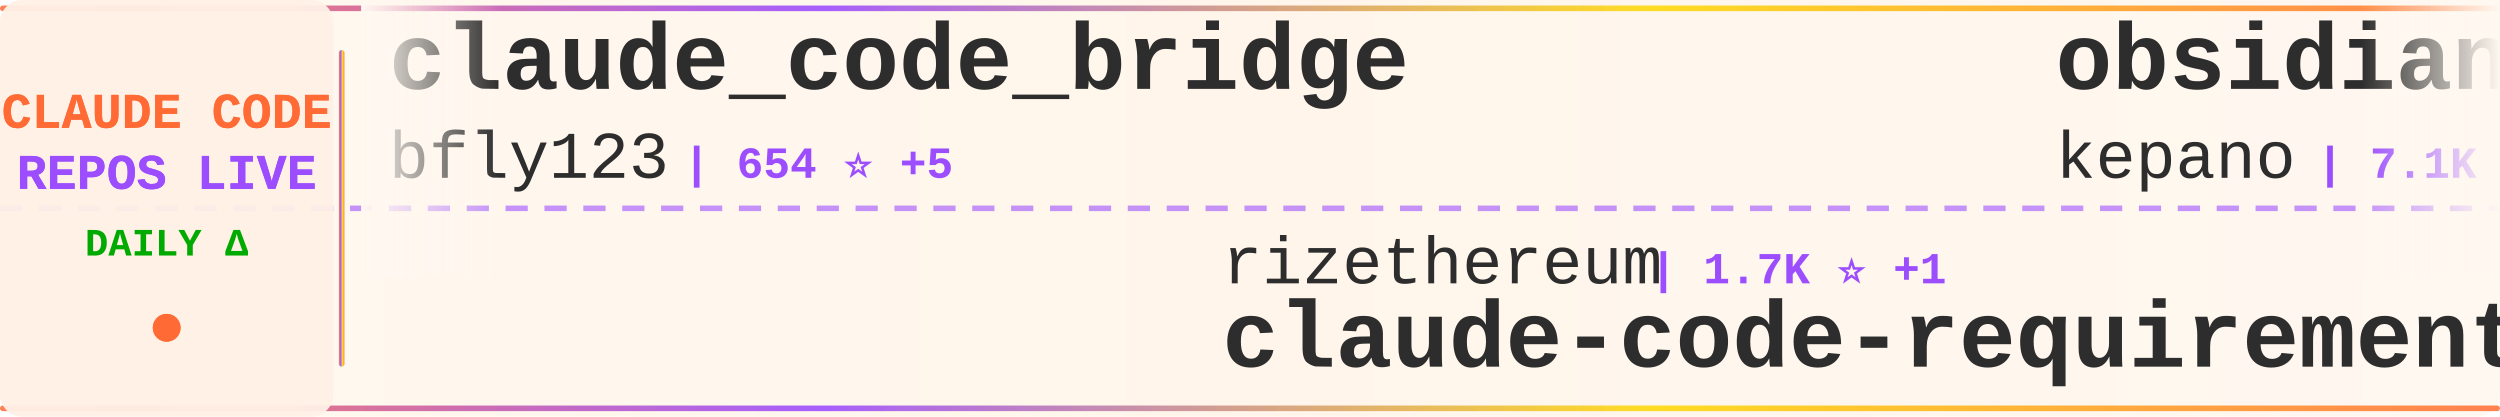
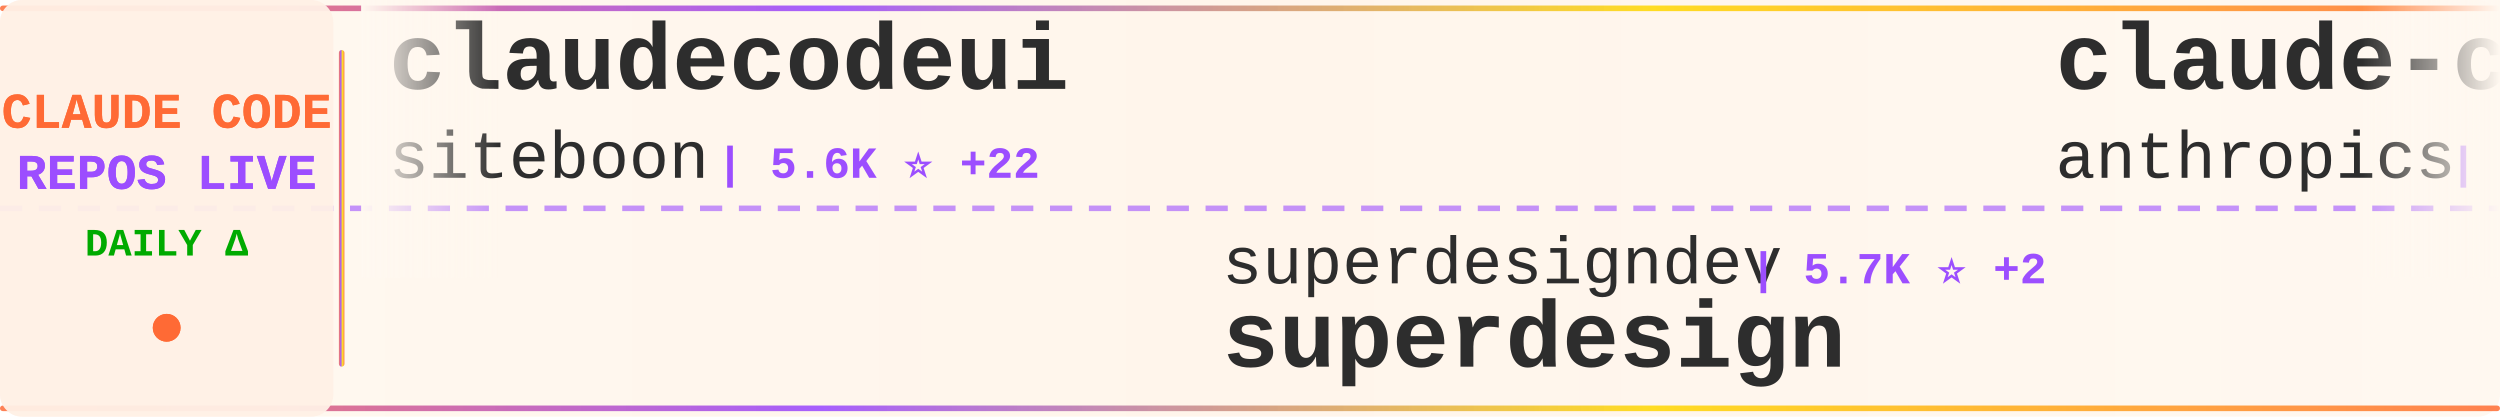
<svg xmlns="http://www.w3.org/2000/svg" width="900" height="150">
  <defs>
    <linearGradient id="tickerBg" x1="0%" y1="0%" x2="100%" y2="0%">
      <stop offset="0%" style="stop-color:#fff8f0;stop-opacity:0.98" />
      <stop offset="50%" style="stop-color:#fff5eb;stop-opacity:1" />
      <stop offset="100%" style="stop-color:#fff8f0;stop-opacity:0.98" />
    </linearGradient>
    <linearGradient id="borderGrad" x1="0%" y1="0%" x2="100%" y2="0%">
      <stop offset="0%" style="stop-color:#FF6B35;stop-opacity:0.85">
        <animate attributeName="stop-opacity" values="0.85;1;0.85" dur="2s" repeatCount="indefinite" />
      </stop>
      <stop offset="33%" style="stop-color:#9C4EFF;stop-opacity:0.9">
        <animate attributeName="stop-opacity" values="0.9;1;0.9" dur="2.2s" repeatCount="indefinite" />
      </stop>
      <stop offset="66%" style="stop-color:#FFD700;stop-opacity:0.85">
        <animate attributeName="stop-opacity" values="0.85;1;0.85" dur="1.8s" repeatCount="indefinite" />
      </stop>
      <stop offset="100%" style="stop-color:#FF6B35;stop-opacity:0.85">
        <animate attributeName="stop-opacity" values="0.85;1;0.85" dur="2s" repeatCount="indefinite" />
      </stop>
    </linearGradient>
    <filter id="textGlow">
      <feGaussianBlur stdDeviation="0.15" result="coloredBlur" />
      <feMerge>
        <feMergeNode in="coloredBlur" />
        <feMergeNode in="SourceGraphic" />
      </feMerge>
    </filter>
    <filter id="metricGlow">
      <feGaussianBlur stdDeviation="0.2" result="coloredBlur" />
      <feMerge>
        <feMergeNode in="coloredBlur" />
        <feMergeNode in="SourceGraphic" />
      </feMerge>
    </filter>
    <linearGradient id="leftFade" x1="0%" y1="0%" x2="100%" y2="0%">
      <stop offset="0%" style="stop-color:#fff8f0;stop-opacity:1" />
      <stop offset="100%" style="stop-color:#fff8f0;stop-opacity:0" />
    </linearGradient>
    <linearGradient id="rightFade" x1="0%" y1="0%" x2="100%" y2="0%">
      <stop offset="0%" style="stop-color:#fff8f0;stop-opacity:0" />
      <stop offset="100%" style="stop-color:#fff8f0;stop-opacity:1" />
    </linearGradient>
  </defs>
  <rect width="900" height="150" fill="url(#tickerBg)" rx="8" />
  <rect x="0" y="2" width="900" height="2" fill="url(#borderGrad)" rx="1" />
  <rect x="0" y="146" width="900" height="2" fill="url(#borderGrad)" rx="1" />
  <line x1="0" y1="75" x2="900" y2="75" stroke="#9C4EFF" stroke-width="2" stroke-dasharray="8 6" opacity="0.6" />
  <rect x="0" y="0" width="120" height="150" fill="#fff0e6" opacity="0.95" rx="8" />
  <text x="60" y="46" font-family="'Courier New', monospace" font-size="18" font-weight="bold" fill="#FF6B35" text-anchor="middle" filter="url(#textGlow)">
    CLAUDE CODE
  </text>
  <text x="60" y="68" font-family="'Courier New', monospace" font-size="18" font-weight="bold" fill="#9C4EFF" text-anchor="middle" filter="url(#textGlow)">
    REPOS LIVE
  </text>
  <text x="60" y="92" font-family="'Courier New', monospace" font-size="14" font-weight="bold" fill="#00aa00" text-anchor="middle">
    DAILY Δ
  </text>
  <circle cx="60" cy="118" r="5" fill="#FF6B35" filter="url(#metricGlow)">
    <animate attributeName="r" values="4;6;4" dur="1.5s" repeatCount="indefinite" />
    <animate attributeName="opacity" values="0.6;1;0.6" dur="1.5s" repeatCount="indefinite" />
  </circle>
  <rect x="122" y="18" width="2" height="114" fill="url(#borderGrad)" rx="1" />
  <clipPath id="tickerClip">
    <rect x="130" y="0" width="770" height="150" />
  </clipPath>
  <g clip-path="url(#tickerClip)">
    <g id="tickerItems">
      <animateTransform attributeName="transform" attributeType="XML" type="translate" from="0 0" to="-3000 0" dur="54s" repeatCount="indefinite" />
      <g transform="translate(0, 0)">
-         <text x="140" y="32" font-family="'Courier New', monospace" font-size="34" font-weight="bold" fill="#2d2d2d">claude_code_bridge</text>
-         <text x="140" y="64" font-family="'Courier New', monospace" font-size="24" font-weight="normal" fill="#2d2d2d" opacity="1.0">bfly123</text>
-         <text x="246" y="64" font-family="'Courier New', monospace" font-size="16" font-weight="bold" fill="#9C4EFF"> | 654 ⭐ +5</text>
+         <text x="140" y="32" font-family="'Courier New', monospace" font-size="34" font-weight="bold" fill="#2d2d2d">claudecodeui</text>
+         <text x="140" y="64" font-family="'Courier New', monospace" font-size="24" font-weight="normal" fill="#2d2d2d" opacity="1.0">siteboon</text>
+         <text x="258" y="64" font-family="'Courier New', monospace" font-size="16" font-weight="bold" fill="#9C4EFF"> | 5.6K ⭐ +22</text>
      </g>
      <g transform="translate(300, 0)">
+         <text x="140" y="102" font-family="'Courier New', monospace" font-size="24" font-weight="normal" fill="#2d2d2d" opacity="1.0">superdesigndev</text>
+         <text x="330" y="102" font-family="'Courier New', monospace" font-size="16" font-weight="bold" fill="#9C4EFF"> | 5.7K ⭐ +2</text>
+         <text x="140" y="132" font-family="'Courier New', monospace" font-size="34" font-weight="bold" fill="#2d2d2d">superdesign</text>
+       </g>
+       <g transform="translate(600, 0)">
+         <text x="140" y="32" font-family="'Courier New', monospace" font-size="34" font-weight="bold" fill="#2d2d2d">claude-code</text>
+         <text x="140" y="64" font-family="'Courier New', monospace" font-size="24" font-weight="normal" fill="#2d2d2d" opacity="1.0">anthropics</text>
+         <text x="282" y="64" font-family="'Courier New', monospace" font-size="16" font-weight="bold" fill="#9C4EFF"> | 57.9K ⭐ +325</text>
+       </g>
+       <g transform="translate(900, 0)">
+         <text x="140" y="102" font-family="'Courier New', monospace" font-size="24" font-weight="normal" fill="#2d2d2d" opacity="1.0">jeremylongshore</text>
+         <text x="342" y="102" font-family="'Courier New', monospace" font-size="16" font-weight="bold" fill="#9C4EFF"> | 1.0K ⭐ +7</text>
+         <text x="140" y="132" font-family="'Courier New', monospace" font-size="34" font-weight="bold" fill="#2d2d2d">claude-code-plugins-plus...</text>
+       </g>
+       <g transform="translate(1200, 0)">
+         <text x="140" y="32" font-family="'Courier New', monospace" font-size="34" font-weight="bold" fill="#2d2d2d">claude_code_agent_farm</text>
+         <text x="140" y="64" font-family="'Courier New', monospace" font-size="24" font-weight="normal" fill="#2d2d2d" opacity="1.0">Dicklesworthstone</text>
+         <text x="366" y="64" font-family="'Courier New', monospace" font-size="16" font-weight="bold" fill="#9C4EFF"> | 627 ⭐ +1</text>
+       </g>
+       <g transform="translate(1500, 0)">
+         <text x="140" y="102" font-family="'Courier New', monospace" font-size="24" font-weight="normal" fill="#2d2d2d" opacity="1.0">Pimzino</text>
+         <text x="246" y="102" font-family="'Courier New', monospace" font-size="16" font-weight="bold" fill="#9C4EFF"> | 3.3K ⭐ +5</text>
+         <text x="140" y="132" font-family="'Courier New', monospace" font-size="34" font-weight="bold" fill="#2d2d2d">claude-code-spec-workflo...</text>
+       </g>
+       <g transform="translate(1800, 0)">
+         <text x="140" y="32" font-family="'Courier New', monospace" font-size="34" font-weight="bold" fill="#2d2d2d">claude-worker-proxy</text>
+         <text x="140" y="64" font-family="'Courier New', monospace" font-size="24" font-weight="normal" fill="#2d2d2d" opacity="1.0">glidea</text>
+         <text x="234" y="64" font-family="'Courier New', monospace" font-size="16" font-weight="bold" fill="#9C4EFF"> | 242 ⭐</text>
+       </g>
+       <g transform="translate(2100, 0)">
        <text x="140" y="102" font-family="'Courier New', monospace" font-size="24" font-weight="normal" fill="#2d2d2d" opacity="1.0">rizethereum</text>
        <text x="294" y="102" font-family="'Courier New', monospace" font-size="16" font-weight="bold" fill="#9C4EFF"> | 1.7K ⭐ +1</text>
        <text x="140" y="132" font-family="'Courier New', monospace" font-size="34" font-weight="bold" fill="#2d2d2d">claude-code-requirements...</text>
      </g>
-       <g transform="translate(600, 0)">
-         <text x="140" y="32" font-family="'Courier New', monospace" font-size="34" font-weight="bold" fill="#2d2d2d">obsidian-skills</text>
-         <text x="140" y="64" font-family="'Courier New', monospace" font-size="24" font-weight="normal" fill="#2d2d2d" opacity="1.0">kepano</text>
-         <text x="234" y="64" font-family="'Courier New', monospace" font-size="16" font-weight="bold" fill="#9C4EFF"> | 7.1K ⭐ +174</text>
+       <g transform="translate(2400, 0)">
+         <text x="140" y="32" font-family="'Courier New', monospace" font-size="34" font-weight="bold" fill="#2d2d2d">agents</text>
+         <text x="140" y="64" font-family="'Courier New', monospace" font-size="24" font-weight="normal" fill="#2d2d2d" opacity="1.0">wshobson</text>
+         <text x="258" y="64" font-family="'Courier New', monospace" font-size="16" font-weight="bold" fill="#9C4EFF"> | 25.9K ⭐ +109</text>
      </g>
-       <g transform="translate(900, 0)">
-         <text x="140" y="102" font-family="'Courier New', monospace" font-size="24" font-weight="normal" fill="#2d2d2d" opacity="1.0">0xfurai</text>
-         <text x="246" y="102" font-family="'Courier New', monospace" font-size="16" font-weight="bold" fill="#9C4EFF"> | 642 ⭐ +2</text>
-         <text x="140" y="132" font-family="'Courier New', monospace" font-size="34" font-weight="bold" fill="#2d2d2d">claude-code-subagents</text>
+       <g transform="translate(2700, 0)">
+         <text x="140" y="102" font-family="'Courier New', monospace" font-size="24" font-weight="normal" fill="#2d2d2d" opacity="1.0">OthmanAdi</text>
+         <text x="270" y="102" font-family="'Courier New', monospace" font-size="16" font-weight="bold" fill="#9C4EFF"> | 9.8K ⭐ +192</text>
+         <text x="140" y="132" font-family="'Courier New', monospace" font-size="34" font-weight="bold" fill="#2d2d2d">planning-with-files</text>
      </g>
-       <g transform="translate(1200, 0)">
+       <g transform="translate(3000, 0)">
+         <text x="140" y="32" font-family="'Courier New', monospace" font-size="34" font-weight="bold" fill="#2d2d2d">claudecodeui</text>
+         <text x="140" y="64" font-family="'Courier New', monospace" font-size="24" font-weight="normal" fill="#2d2d2d" opacity="1.0">siteboon</text>
+         <text x="258" y="64" font-family="'Courier New', monospace" font-size="16" font-weight="bold" fill="#9C4EFF"> | 5.6K ⭐ +22</text>
+       </g>
+       <g transform="translate(3300, 0)">
+         <text x="140" y="102" font-family="'Courier New', monospace" font-size="24" font-weight="normal" fill="#2d2d2d" opacity="1.0">superdesigndev</text>
+         <text x="330" y="102" font-family="'Courier New', monospace" font-size="16" font-weight="bold" fill="#9C4EFF"> | 5.7K ⭐ +2</text>
+         <text x="140" y="132" font-family="'Courier New', monospace" font-size="34" font-weight="bold" fill="#2d2d2d">superdesign</text>
+       </g>
+       <g transform="translate(3600, 0)">
        <text x="140" y="32" font-family="'Courier New', monospace" font-size="34" font-weight="bold" fill="#2d2d2d">claude-code</text>
        <text x="140" y="64" font-family="'Courier New', monospace" font-size="24" font-weight="normal" fill="#2d2d2d" opacity="1.0">anthropics</text>
-         <text x="282" y="64" font-family="'Courier New', monospace" font-size="16" font-weight="bold" fill="#9C4EFF"> | 57.8K ⭐ +338</text>
-       </g>
-       <g transform="translate(1500, 0)">
-         <text x="140" y="102" font-family="'Courier New', monospace" font-size="24" font-weight="normal" fill="#2d2d2d" opacity="1.0">router-for-me</text>
-         <text x="318" y="102" font-family="'Courier New', monospace" font-size="16" font-weight="bold" fill="#9C4EFF"> | 7.1K ⭐ +130</text>
-         <text x="140" y="132" font-family="'Courier New', monospace" font-size="34" font-weight="bold" fill="#2d2d2d">CLIProxyAPI</text>
-       </g>
-       <g transform="translate(1800, 0)">
-         <text x="140" y="32" font-family="'Courier New', monospace" font-size="34" font-weight="bold" fill="#2d2d2d">ClaudeCodeAgents</text>
-         <text x="140" y="64" font-family="'Courier New', monospace" font-size="24" font-weight="normal" fill="#2d2d2d" opacity="1.0">darcyegb</text>
-         <text x="258" y="64" font-family="'Courier New', monospace" font-size="16" font-weight="bold" fill="#9C4EFF"> | 477 ⭐</text>
-       </g>
-       <g transform="translate(2100, 0)">
-         <text x="140" y="102" font-family="'Courier New', monospace" font-size="24" font-weight="normal" fill="#2d2d2d" opacity="1.0">centminmod</text>
-         <text x="282" y="102" font-family="'Courier New', monospace" font-size="16" font-weight="bold" fill="#9C4EFF"> | 1.7K ⭐ +7</text>
-         <text x="140" y="132" font-family="'Courier New', monospace" font-size="34" font-weight="bold" fill="#2d2d2d">my-claude-code-setup</text>
-       </g>
-       <g transform="translate(2400, 0)">
-         <text x="140" y="32" font-family="'Courier New', monospace" font-size="34" font-weight="bold" fill="#2d2d2d">claude-code-cheat-sheet</text>
-         <text x="140" y="64" font-family="'Courier New', monospace" font-size="24" font-weight="normal" fill="#2d2d2d" opacity="1.0">Njengah</text>
-         <text x="246" y="64" font-family="'Courier New', monospace" font-size="16" font-weight="bold" fill="#9C4EFF"> | 1.2K ⭐ +10</text>
-       </g>
-       <g transform="translate(2700, 0)">
-         <text x="140" y="102" font-family="'Courier New', monospace" font-size="24" font-weight="normal" fill="#2d2d2d" opacity="1.0">github</text>
-         <text x="234" y="102" font-family="'Courier New', monospace" font-size="16" font-weight="bold" fill="#9C4EFF"> | 63.4K ⭐ +176</text>
-         <text x="140" y="132" font-family="'Courier New', monospace" font-size="34" font-weight="bold" fill="#2d2d2d">spec-kit</text>
-       </g>
-       <g transform="translate(3000, 0)">
-         <text x="140" y="32" font-family="'Courier New', monospace" font-size="34" font-weight="bold" fill="#2d2d2d">claude_code_bridge</text>
-         <text x="140" y="64" font-family="'Courier New', monospace" font-size="24" font-weight="normal" fill="#2d2d2d" opacity="1.0">bfly123</text>
-         <text x="246" y="64" font-family="'Courier New', monospace" font-size="16" font-weight="bold" fill="#9C4EFF"> | 654 ⭐ +5</text>
-       </g>
-       <g transform="translate(3300, 0)">
-         <text x="140" y="102" font-family="'Courier New', monospace" font-size="24" font-weight="normal" fill="#2d2d2d" opacity="1.0">rizethereum</text>
-         <text x="294" y="102" font-family="'Courier New', monospace" font-size="16" font-weight="bold" fill="#9C4EFF"> | 1.7K ⭐ +1</text>
-         <text x="140" y="132" font-family="'Courier New', monospace" font-size="34" font-weight="bold" fill="#2d2d2d">claude-code-requirements...</text>
-       </g>
-       <g transform="translate(3600, 0)">
-         <text x="140" y="32" font-family="'Courier New', monospace" font-size="34" font-weight="bold" fill="#2d2d2d">obsidian-skills</text>
-         <text x="140" y="64" font-family="'Courier New', monospace" font-size="24" font-weight="normal" fill="#2d2d2d" opacity="1.0">kepano</text>
-         <text x="234" y="64" font-family="'Courier New', monospace" font-size="16" font-weight="bold" fill="#9C4EFF"> | 7.1K ⭐ +174</text>
+         <text x="282" y="64" font-family="'Courier New', monospace" font-size="16" font-weight="bold" fill="#9C4EFF"> | 57.9K ⭐ +325</text>
      </g>
      <g transform="translate(3900, 0)">
-         <text x="140" y="102" font-family="'Courier New', monospace" font-size="24" font-weight="normal" fill="#2d2d2d" opacity="1.0">0xfurai</text>
-         <text x="246" y="102" font-family="'Courier New', monospace" font-size="16" font-weight="bold" fill="#9C4EFF"> | 642 ⭐ +2</text>
-         <text x="140" y="132" font-family="'Courier New', monospace" font-size="34" font-weight="bold" fill="#2d2d2d">claude-code-subagents</text>
+         <text x="140" y="102" font-family="'Courier New', monospace" font-size="24" font-weight="normal" fill="#2d2d2d" opacity="1.0">jeremylongshore</text>
+         <text x="342" y="102" font-family="'Courier New', monospace" font-size="16" font-weight="bold" fill="#9C4EFF"> | 1.0K ⭐ +7</text>
+         <text x="140" y="132" font-family="'Courier New', monospace" font-size="34" font-weight="bold" fill="#2d2d2d">claude-code-plugins-plus...</text>
      </g>
    </g>
  </g>
  <rect x="130" y="0" width="50" height="100" fill="url(#leftFade)" />
  <rect x="850" y="0" width="50" height="100" fill="url(#rightFade)" />
</svg>
